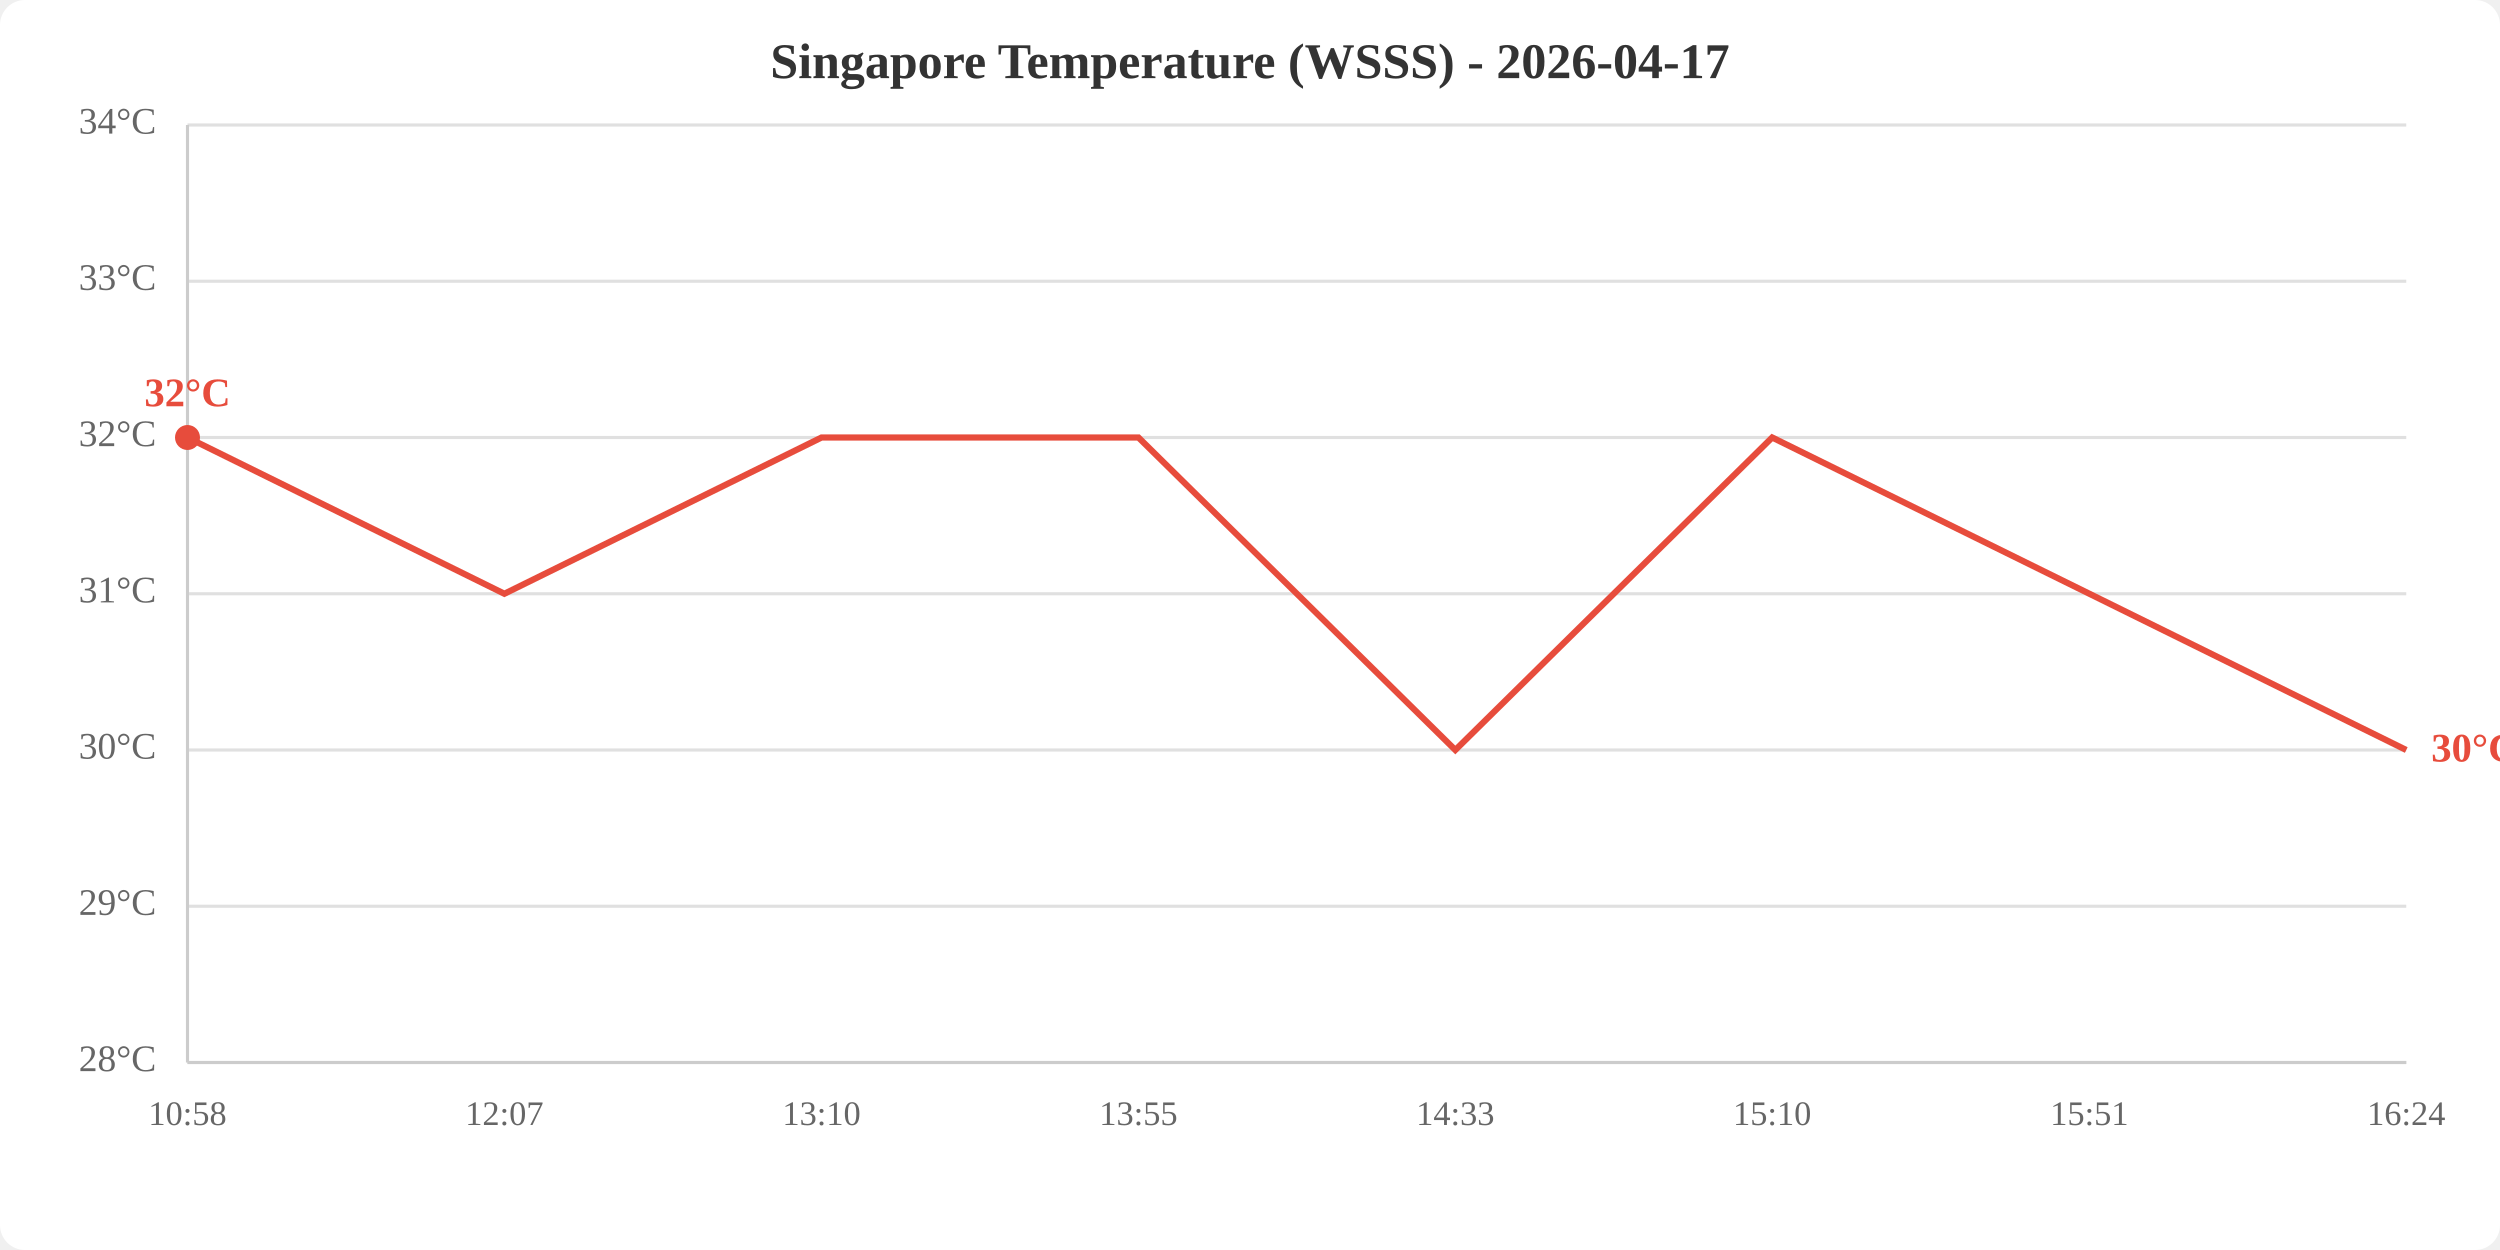
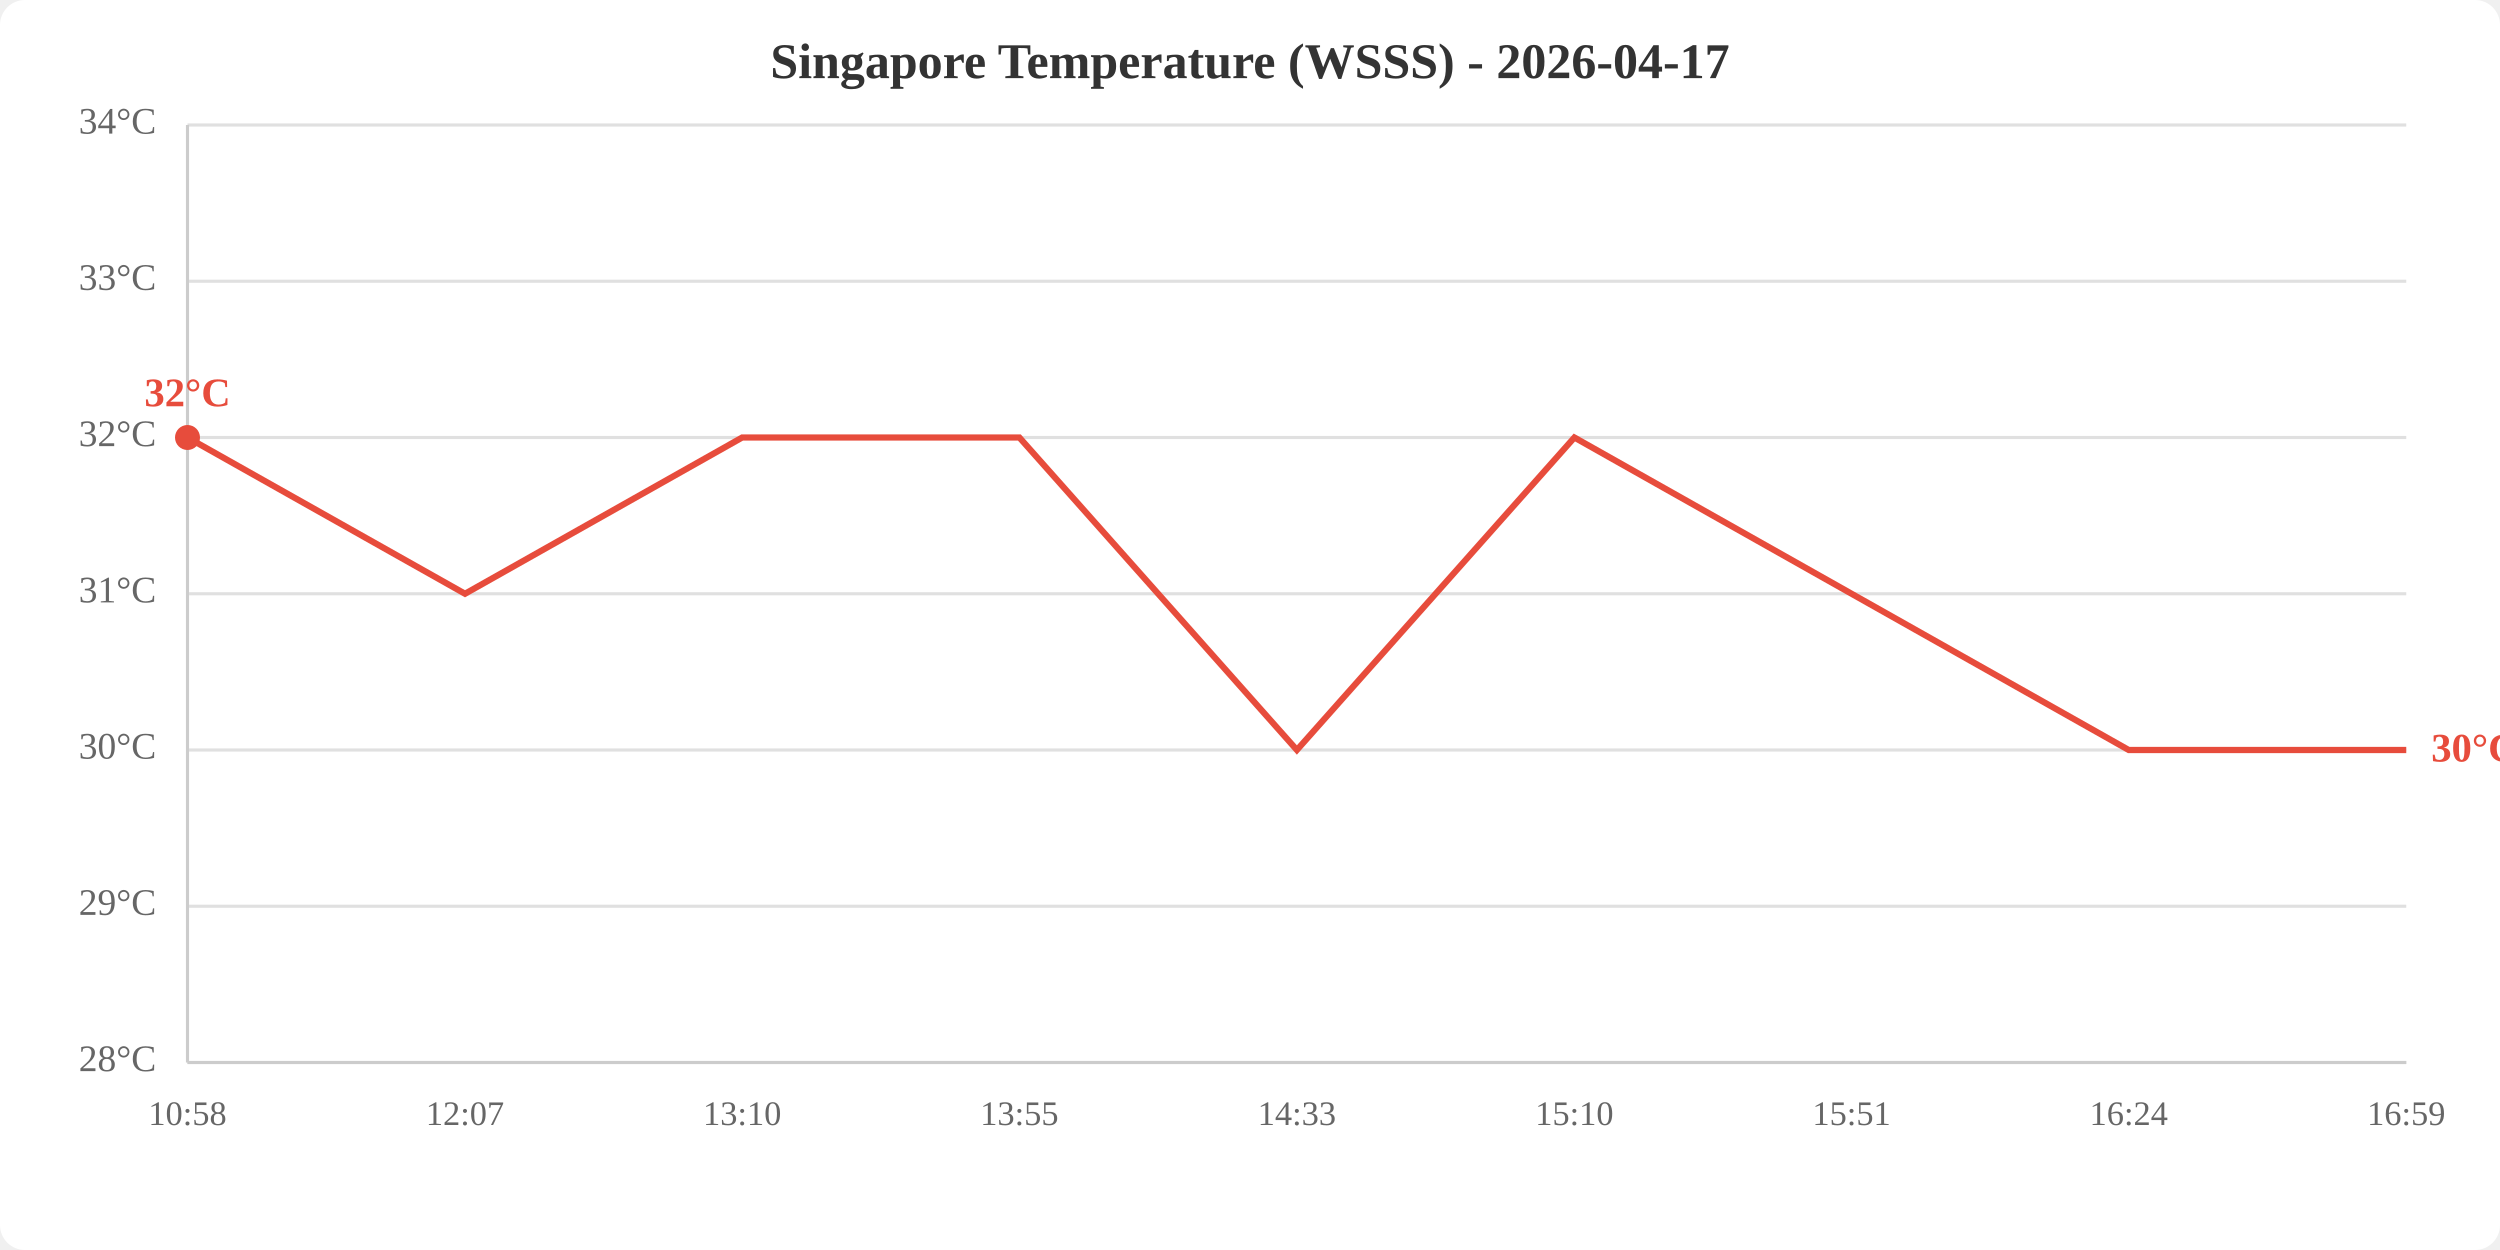
<svg xmlns="http://www.w3.org/2000/svg" viewBox="0 0 800 400" width="800" height="400">
  <rect width="800" height="400" fill="white" rx="8" />
  <text x="400.0" y="25" text-anchor="middle" font-size="16" font-weight="bold" fill="#333">Singapore Temperature (WSSS) - 2026-04-17</text>
  <line x1="60" y1="340.0" x2="770" y2="340.0" stroke="#e0e0e0" stroke-width="1" />
  <line x1="60" y1="290.0" x2="770" y2="290.0" stroke="#e0e0e0" stroke-width="1" />
  <line x1="60" y1="240.0" x2="770" y2="240.0" stroke="#e0e0e0" stroke-width="1" />
  <line x1="60" y1="190.0" x2="770" y2="190.0" stroke="#e0e0e0" stroke-width="1" />
  <line x1="60" y1="140.0" x2="770" y2="140.0" stroke="#e0e0e0" stroke-width="1" />
  <line x1="60" y1="90.0" x2="770" y2="90.0" stroke="#e0e0e0" stroke-width="1" />
  <line x1="60" y1="40.0" x2="770" y2="40.0" stroke="#e0e0e0" stroke-width="1" />
  <text x="50" y="340.0" text-anchor="end" dominant-baseline="middle" fill="#666" font-size="12">28°C</text>
  <text x="50" y="290.0" text-anchor="end" dominant-baseline="middle" fill="#666" font-size="12">29°C</text>
  <text x="50" y="240.0" text-anchor="end" dominant-baseline="middle" fill="#666" font-size="12">30°C</text>
  <text x="50" y="190.0" text-anchor="end" dominant-baseline="middle" fill="#666" font-size="12">31°C</text>
  <text x="50" y="140.0" text-anchor="end" dominant-baseline="middle" fill="#666" font-size="12">32°C</text>
  <text x="50" y="90.0" text-anchor="end" dominant-baseline="middle" fill="#666" font-size="12">33°C</text>
  <text x="50" y="40.0" text-anchor="end" dominant-baseline="middle" fill="#666" font-size="12">34°C</text>
  <text x="60.0" y="360" text-anchor="middle" fill="#666" font-size="11">10:58</text>
-   <text x="161.4" y="360" text-anchor="middle" fill="#666" font-size="11">12:07</text>
-   <text x="262.9" y="360" text-anchor="middle" fill="#666" font-size="11">13:10</text>
-   <text x="364.3" y="360" text-anchor="middle" fill="#666" font-size="11">13:55</text>
-   <text x="465.7" y="360" text-anchor="middle" fill="#666" font-size="11">14:33</text>
-   <text x="567.1" y="360" text-anchor="middle" fill="#666" font-size="11">15:10</text>
-   <text x="668.6" y="360" text-anchor="middle" fill="#666" font-size="11">15:51</text>
-   <text x="770.0" y="360" text-anchor="middle" fill="#666" font-size="11">16:24</text>
+   <text x="148.8" y="360" text-anchor="middle" fill="#666" font-size="11">12:07</text>
+   <text x="237.5" y="360" text-anchor="middle" fill="#666" font-size="11">13:10</text>
+   <text x="326.2" y="360" text-anchor="middle" fill="#666" font-size="11">13:55</text>
+   <text x="415.0" y="360" text-anchor="middle" fill="#666" font-size="11">14:33</text>
+   <text x="503.8" y="360" text-anchor="middle" fill="#666" font-size="11">15:10</text>
+   <text x="592.5" y="360" text-anchor="middle" fill="#666" font-size="11">15:51</text>
+   <text x="681.2" y="360" text-anchor="middle" fill="#666" font-size="11">16:24</text>
+   <text x="770.0" y="360" text-anchor="middle" fill="#666" font-size="11">16:59</text>
  <line x1="60" y1="40" x2="60" y2="340" stroke="#ccc" stroke-width="1" />
  <line x1="60" y1="340" x2="770" y2="340" stroke="#ccc" stroke-width="1" />
-   <polyline points="60.0,140.0 161.4,190.0 262.9,140.0 364.3,140.0 465.7,240.0 567.1,140.0 668.6,190.0 770.0,240.0" fill="none" stroke="#e74c3c" stroke-width="2" />
+   <polyline points="60.0,140.0 148.8,190.0 237.5,140.0 326.2,140.0 415.0,240.0 503.8,140.0 592.5,190.0 681.2,240.0 770.0,240.0" fill="none" stroke="#e74c3c" stroke-width="2" />
  <circle cx="60.0" cy="140.0" r="4" fill="#e74c3c" />
  <text x="60.0" y="130.0" text-anchor="middle" fill="#e74c3c" font-size="13" font-weight="bold">32°C</text>
  <text x="778.0" y="240.0" fill="#e74c3c" font-size="13" font-weight="bold" dominant-baseline="middle">30°C</text>
</svg>
